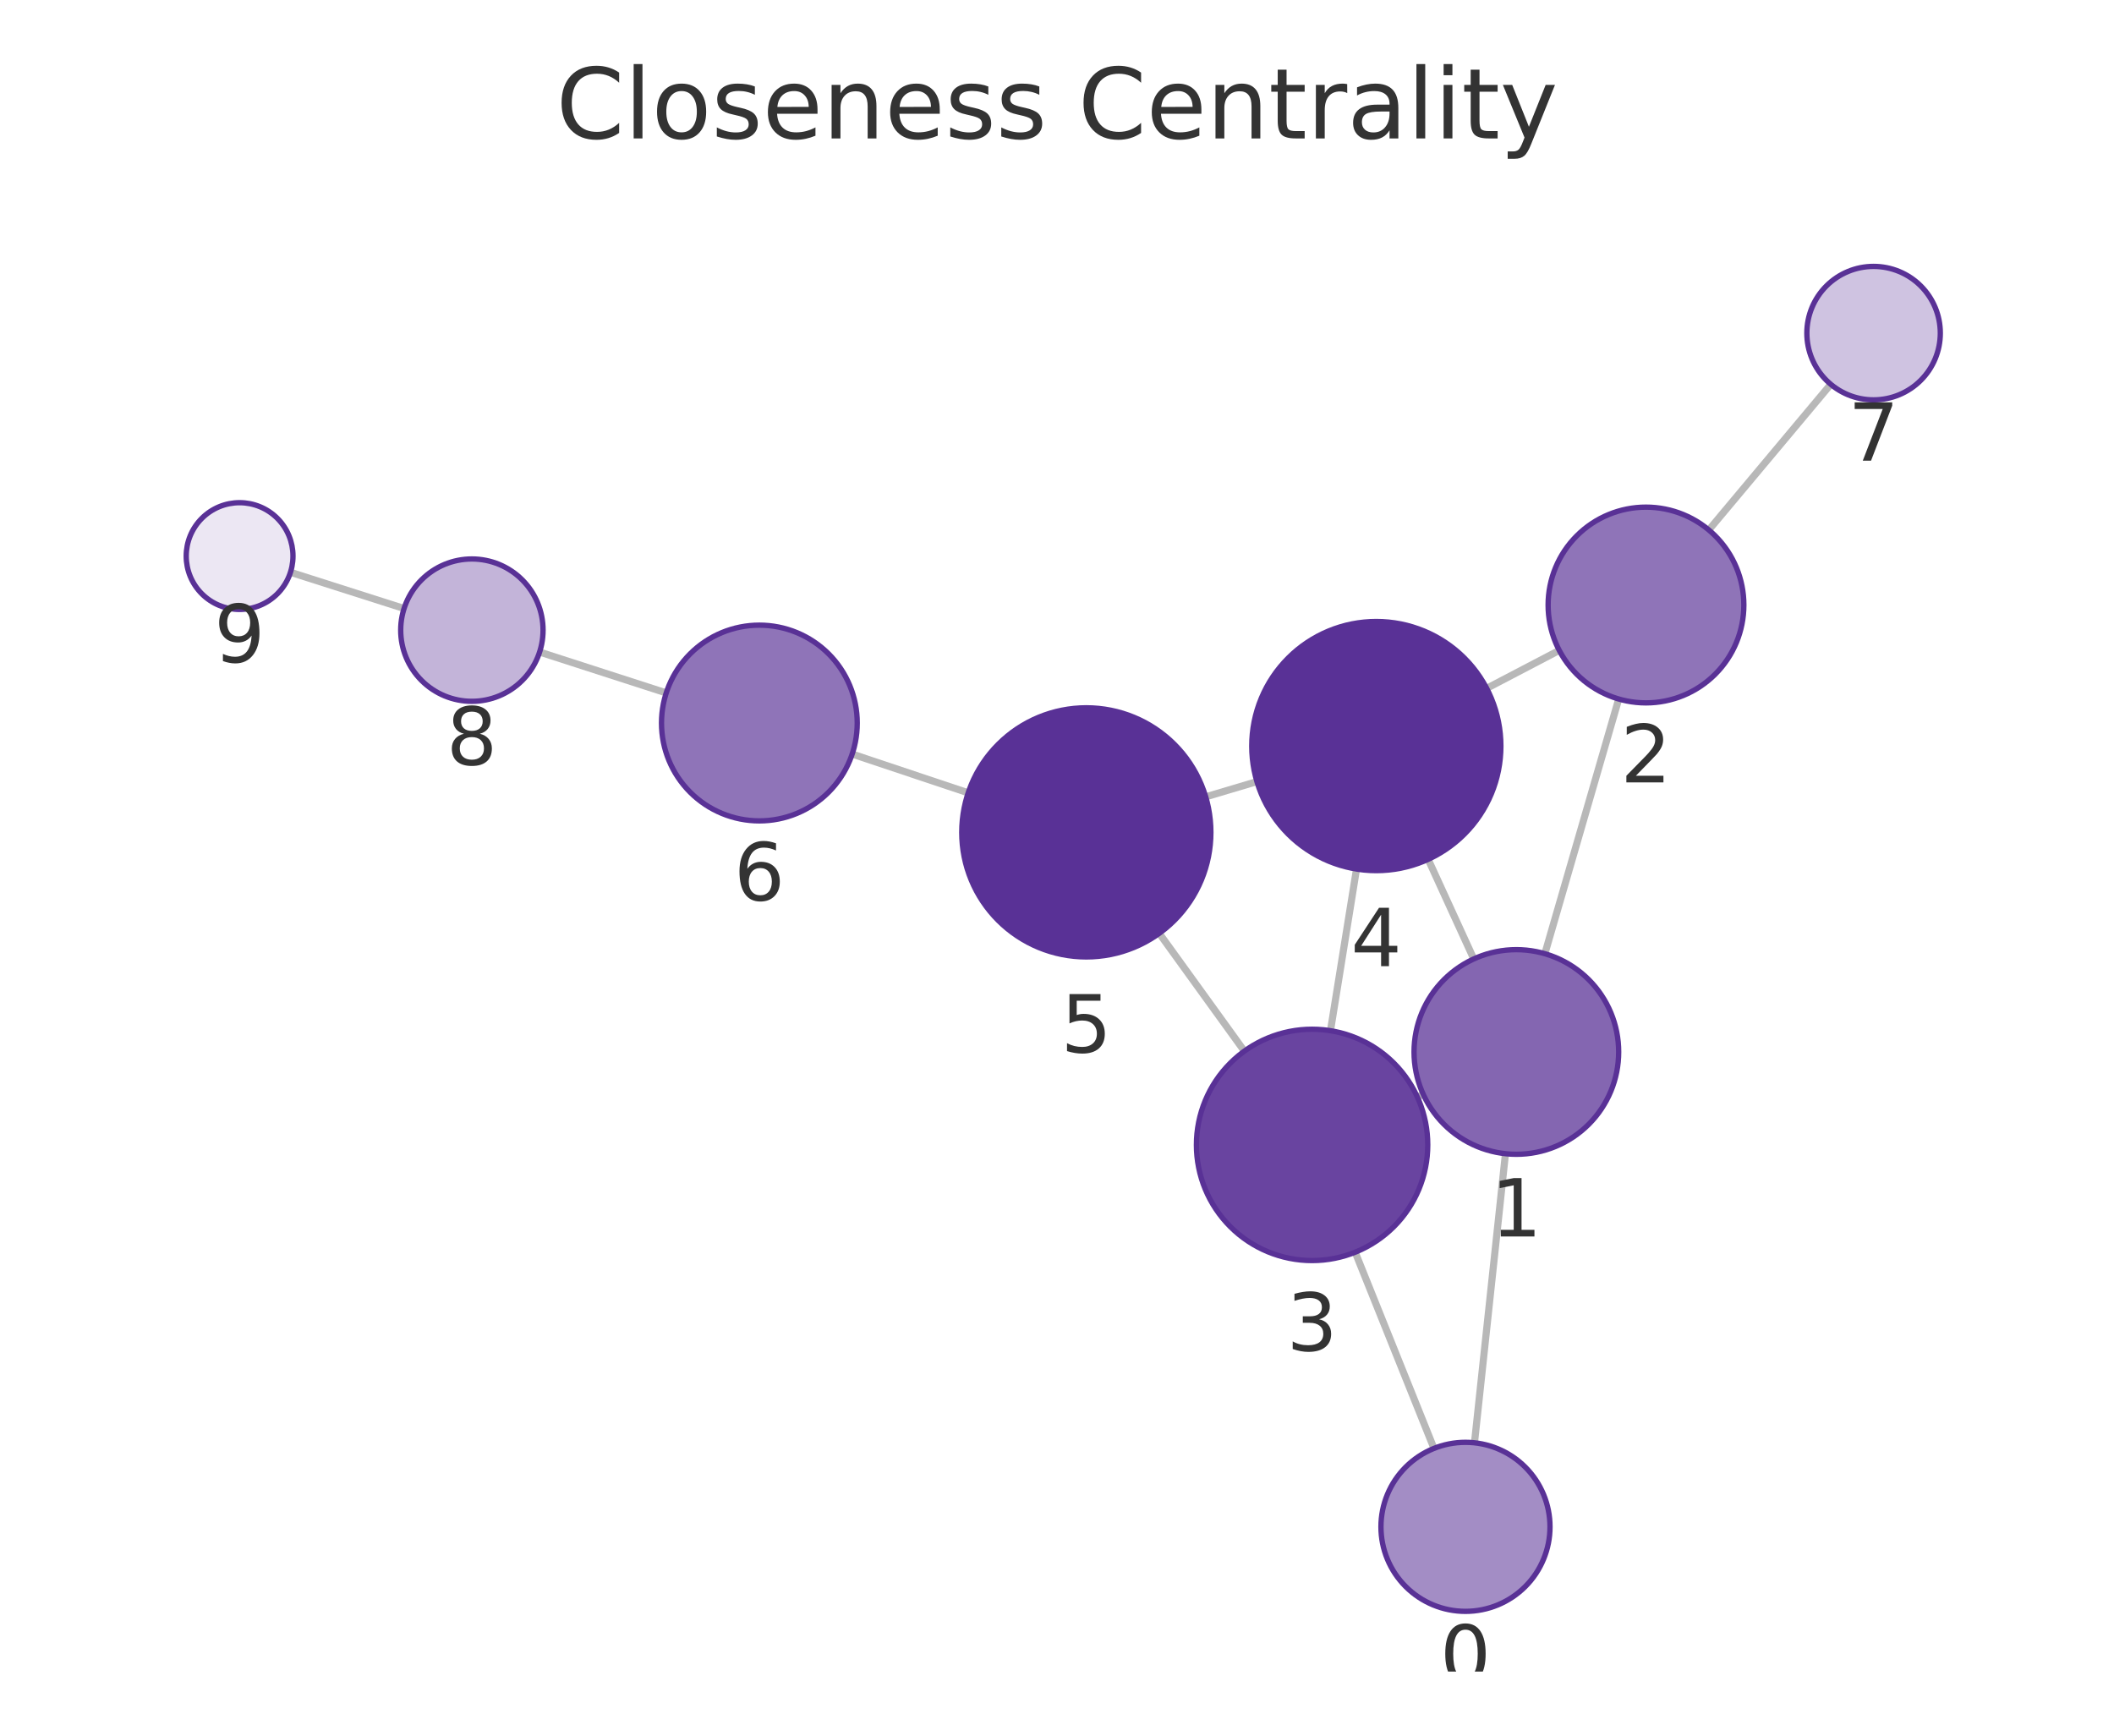
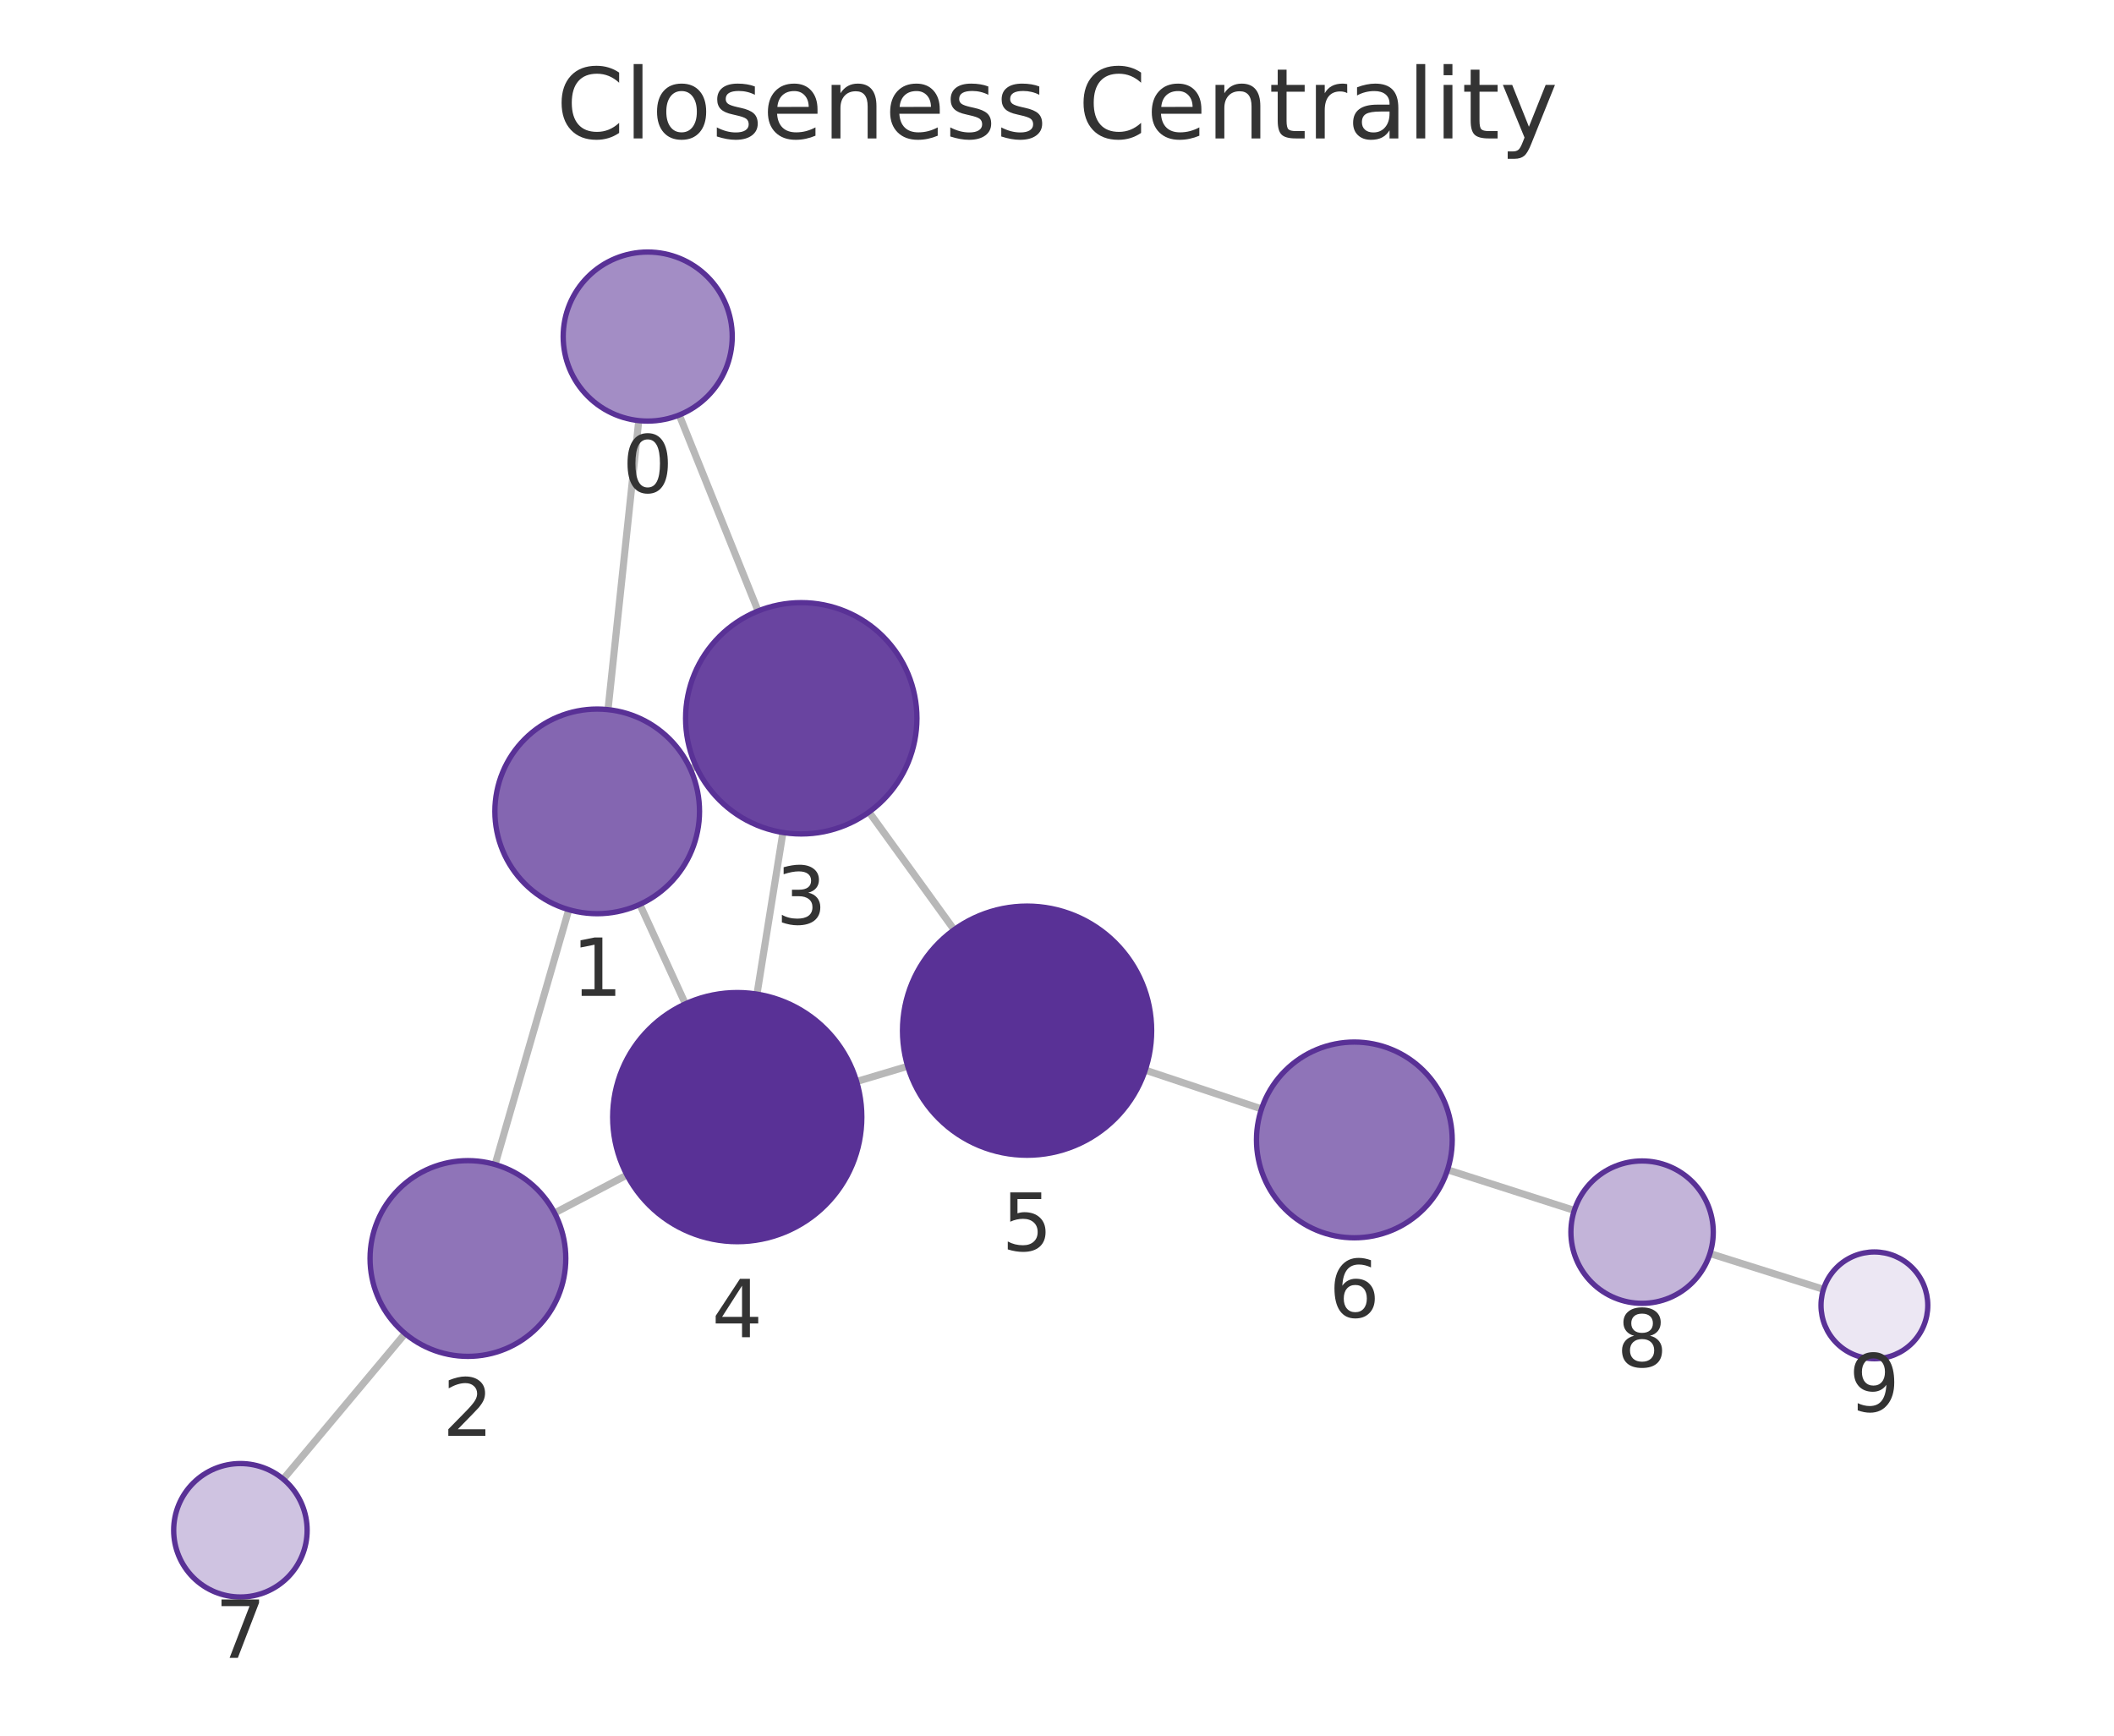
<svg xmlns="http://www.w3.org/2000/svg" xmlns:xlink="http://www.w3.org/1999/xlink" width="237.6pt" height="195.078pt" viewBox="0 0 237.6 195.078" version="1.1">
  <defs>
    <style type="text/css">*{stroke-linejoin: round; stroke-linecap: butt}</style>
  </defs>
  <g id="figure_1">
    <g id="patch_1">
      <path d="M 0 195.078  L 237.6 195.078  L 237.6 0  L 0 0  L 0 195.078  z " style="fill: none" />
    </g>
    <g id="axes_1">
      <g id="patch_2">
        <path d="M 7.2 187.878  L 230.4 187.878  L 230.4 21.558  L 7.2 21.558  L 7.2 187.878  z " style="fill: none" />
      </g>
      <g id="EdgeCollection_1">
-         <path d="M 165.722 162.162  L 169.204 129.671  " clip-path="url(#p2efe65898c)" style="fill: #b8b8b8; stroke: #b8b8b8; stroke-width: 0.8" />
-         <path d="M 161.169 162.792  L 152.315 140.743  " clip-path="url(#p2efe65898c)" style="fill: #b8b8b8; stroke: #b8b8b8; stroke-width: 0.8" />
-         <path d="M 173.632 107.191  L 181.934 78.565  " clip-path="url(#p2efe65898c)" style="fill: #b8b8b8; stroke: #b8b8b8; stroke-width: 0.8" />
-         <path d="M 159.961 122.998  L 159.303 123.297  " clip-path="url(#p2efe65898c)" style="fill: #b8b8b8; stroke: #b8b8b8; stroke-width: 0.8" />
-         <path d="M 165.642 107.78  L 160.516 96.584  " clip-path="url(#p2efe65898c)" style="fill: #b8b8b8; stroke: #b8b8b8; stroke-width: 0.8" />
-         <path d="M 175.251 73.099  L 167.094 77.365  " clip-path="url(#p2efe65898c)" style="fill: #b8b8b8; stroke: #b8b8b8; stroke-width: 0.8" />
-         <path d="M 192.059 59.566  L 205.765 43.193  " clip-path="url(#p2efe65898c)" style="fill: #b8b8b8; stroke: #b8b8b8; stroke-width: 0.8" />
-         <path d="M 149.537 115.845  L 152.463 97.676  " clip-path="url(#p2efe65898c)" style="fill: #b8b8b8; stroke: #b8b8b8; stroke-width: 0.8" />
-         <path d="M 139.857 118.142  L 130.293 104.902  " clip-path="url(#p2efe65898c)" style="fill: #b8b8b8; stroke: #b8b8b8; stroke-width: 0.8" />
-         <path d="M 141.27 87.847  L 135.513 89.56  " clip-path="url(#p2efe65898c)" style="fill: #b8b8b8; stroke: #b8b8b8; stroke-width: 0.8" />
-         <path d="M 108.818 89.112  L 95.78 84.752  " clip-path="url(#p2efe65898c)" style="fill: #b8b8b8; stroke: #b8b8b8; stroke-width: 0.8" />
-         <path d="M 74.881 77.881  L 60.649 73.284  " clip-path="url(#p2efe65898c)" style="fill: #b8b8b8; stroke: #b8b8b8; stroke-width: 0.8" />
-         <path d="M 45.415 68.394  L 32.647 64.322  " clip-path="url(#p2efe65898c)" style="fill: #b8b8b8; stroke: #b8b8b8; stroke-width: 0.8" />
+         <path d="M 71.793 47.275  L 68.337 79.759  " clip-path="url(#pd7bf711b49)" style="fill: #b8b8b8; stroke: #b8b8b8; stroke-width: 0.8" />
+         <path d="M 76.343 46.642  L 85.204 68.672  " clip-path="url(#pd7bf711b49)" style="fill: #b8b8b8; stroke: #b8b8b8; stroke-width: 0.8" />
+         <path d="M 63.927 102.242  L 55.646 130.882  " clip-path="url(#pd7bf711b49)" style="fill: #b8b8b8; stroke: #b8b8b8; stroke-width: 0.8" />
+         <path d="M 77.584 86.422  L 78.228 86.128  " clip-path="url(#pd7bf711b49)" style="fill: #b8b8b8; stroke: #b8b8b8; stroke-width: 0.8" />
+         <path d="M 71.91 101.649  L 77.032 112.829  " clip-path="url(#pd7bf711b49)" style="fill: #b8b8b8; stroke: #b8b8b8; stroke-width: 0.8" />
+         <path d="M 62.33 136.336  L 70.466 132.064  " clip-path="url(#pd7bf711b49)" style="fill: #b8b8b8; stroke: #b8b8b8; stroke-width: 0.8" />
+         <path d="M 45.53 149.884  L 31.835 166.244  " clip-path="url(#pd7bf711b49)" style="fill: #b8b8b8; stroke: #b8b8b8; stroke-width: 0.8" />
+         <path d="M 87.996 93.569  L 85.08 111.734  " clip-path="url(#pd7bf711b49)" style="fill: #b8b8b8; stroke: #b8b8b8; stroke-width: 0.8" />
+         <path d="M 97.672 91.268  L 107.235 104.496  " clip-path="url(#pd7bf711b49)" style="fill: #b8b8b8; stroke: #b8b8b8; stroke-width: 0.8" />
+         <path d="M 96.278 121.556  L 102.021 119.843  " clip-path="url(#pd7bf711b49)" style="fill: #b8b8b8; stroke: #b8b8b8; stroke-width: 0.8" />
+         <path d="M 128.716 120.275  L 141.786 124.638  " clip-path="url(#pd7bf711b49)" style="fill: #b8b8b8; stroke: #b8b8b8; stroke-width: 0.8" />
+         <path d="M 162.695 131.479  L 176.942 136.045  " clip-path="url(#pd7bf711b49)" style="fill: #b8b8b8; stroke: #b8b8b8; stroke-width: 0.8" />
+         <path d="M 192.19 140.891  L 204.947 144.911  " clip-path="url(#pd7bf711b49)" style="fill: #b8b8b8; stroke: #b8b8b8; stroke-width: 0.8" />
      </g>
      <g id="VertexCollection_1">
-         <path d="M 164.71 181.108  C 167.229 181.108 169.646 180.107 171.427 178.326  C 173.209 176.544 174.21 174.127 174.21 171.608  C 174.21 169.089 173.209 166.672 171.427 164.89  C 169.646 163.109 167.229 162.108 164.71 162.108  C 162.19 162.108 159.774 163.109 157.992 164.89  C 156.211 166.672 155.21 169.089 155.21 171.608  C 155.21 174.127 156.211 176.544 157.992 178.326  C 159.774 180.107 162.19 181.108 164.71 181.108  z " clip-path="url(#p2efe65898c)" style="fill: #a38dc5; stroke: #593196; stroke-width: 0.6" />
-         <path d="M 170.429 129.736  C 173.479 129.736 176.404 128.524 178.561 126.368  C 180.717 124.211 181.929 121.286 181.929 118.236  C 181.929 115.186 180.717 112.261 178.561 110.104  C 176.404 107.948 173.479 106.736 170.429 106.736  C 167.379 106.736 164.454 107.948 162.297 110.104  C 160.141 112.261 158.929 115.186 158.929 118.236  C 158.929 121.286 160.141 124.211 162.297 126.368  C 164.454 128.524 167.379 129.736 170.429 129.736  z " clip-path="url(#p2efe65898c)" style="fill: #8466b1; stroke: #593196; stroke-width: 0.6" />
-         <path d="M 184.998 79  C 187.915 79 190.713 77.841 192.776 75.779  C 194.839 73.716 195.998 70.918 195.998 68  C 195.998 65.083 194.839 62.285 192.776 60.222  C 190.713 58.159 187.915 57 184.998 57  C 182.08 57 179.282 58.159 177.219 60.222  C 175.157 62.285 173.998 65.083 173.998 68  C 173.998 70.918 175.157 73.716 177.219 75.779  C 179.282 77.841 182.08 79 184.998 79  z " clip-path="url(#p2efe65898c)" style="fill: #8f74b8; stroke: #593196; stroke-width: 0.6" />
-         <path d="M 147.47 141.68  C 150.918 141.68 154.224 140.31 156.662 137.872  C 159.1 135.434 160.47 132.127 160.47 128.68  C 160.47 125.232 159.1 121.925 156.662 119.487  C 154.224 117.049 150.918 115.68 147.47 115.68  C 144.022 115.68 140.715 117.049 138.278 119.487  C 135.84 121.925 134.47 125.232 134.47 128.68  C 134.47 132.127 135.84 135.434 138.278 137.872  C 140.715 140.31 144.022 141.68 147.47 141.68  z " clip-path="url(#p2efe65898c)" style="fill: #6944a0; stroke: #593196; stroke-width: 0.6" />
-         <path d="M 154.689 97.854  C 158.402 97.854 161.963 96.379 164.588 93.754  C 167.214 91.128 168.689 87.567 168.689 83.854  C 168.689 80.141 167.214 76.58 164.588 73.955  C 161.963 71.329 158.402 69.854 154.689 69.854  C 150.976 69.854 147.415 71.329 144.789 73.955  C 142.164 76.58 140.689 80.141 140.689 83.854  C 140.689 87.567 142.164 91.128 144.789 93.754  C 147.415 96.379 150.976 97.854 154.689 97.854  z " clip-path="url(#p2efe65898c)" style="fill: #593196; stroke: #593196; stroke-width: 0.6" />
-         <path d="M 122.095 107.553  C 125.808 107.553 129.369 106.078 131.994 103.452  C 134.62 100.827 136.095 97.266 136.095 93.553  C 136.095 89.84 134.62 86.279 131.994 83.653  C 129.369 81.028 125.808 79.553 122.095 79.553  C 118.382 79.553 114.821 81.028 112.195 83.653  C 109.57 86.279 108.095 89.84 108.095 93.553  C 108.095 97.266 109.57 100.827 112.195 103.452  C 114.821 106.078 118.382 107.553 122.095 107.553  z " clip-path="url(#p2efe65898c)" style="fill: #593196; stroke: #593196; stroke-width: 0.6" />
-         <path d="M 85.348 92.263  C 88.265 92.263 91.063 91.104 93.126 89.041  C 95.189 86.978 96.348 84.18 96.348 81.263  C 96.348 78.345 95.189 75.547 93.126 73.484  C 91.063 71.422 88.265 70.263 85.348 70.263  C 82.431 70.263 79.633 71.422 77.57 73.484  C 75.507 75.547 74.348 78.345 74.348 81.263  C 74.348 84.18 75.507 86.978 77.57 89.041  C 79.633 91.104 82.431 92.263 85.348 92.263  z " clip-path="url(#p2efe65898c)" style="fill: #8f74b8; stroke: #593196; stroke-width: 0.6" />
-         <path d="M 210.579 44.942  C 212.568 44.942 214.476 44.151 215.883 42.745  C 217.289 41.339 218.079 39.431 218.079 37.442  C 218.079 35.453 217.289 33.545 215.883 32.138  C 214.476 30.732 212.568 29.942 210.579 29.942  C 208.59 29.942 206.682 30.732 205.276 32.138  C 203.87 33.545 203.079 35.453 203.079 37.442  C 203.079 39.431 203.87 41.339 205.276 42.745  C 206.682 44.151 208.59 44.942 210.579 44.942  z " clip-path="url(#p2efe65898c)" style="fill: #cfc3e1; stroke: #593196; stroke-width: 0.6" />
-         <path d="M 53.036 78.825  C 55.158 78.825 57.193 77.982 58.693 76.482  C 60.194 74.982 61.036 72.947 61.036 70.825  C 61.036 68.704 60.194 66.669 58.693 65.168  C 57.193 63.668 55.158 62.825 53.036 62.825  C 50.915 62.825 48.88 63.668 47.38 65.168  C 45.879 66.669 45.036 68.704 45.036 70.825  C 45.036 72.947 45.879 74.982 47.38 76.482  C 48.88 77.982 50.915 78.825 53.036 78.825  z " clip-path="url(#p2efe65898c)" style="fill: #c3b4d9; stroke: #593196; stroke-width: 0.6" />
-         <path d="M 26.93 68.499  C 28.522 68.499 30.048 67.867 31.173 66.742  C 32.298 65.616 32.93 64.09 32.93 62.499  C 32.93 60.908 32.298 59.381 31.173 58.256  C 30.048 57.131 28.522 56.499 26.93 56.499  C 25.339 56.499 23.813 57.131 22.688 58.256  C 21.562 59.381 20.93 60.908 20.93 62.499  C 20.93 64.09 21.562 65.616 22.688 66.742  C 23.813 67.867 25.339 68.499 26.93 68.499  z " clip-path="url(#p2efe65898c)" style="fill: #ece7f3; stroke: #593196; stroke-width: 0.6" />
+         <path d="M 72.798 47.328  C 75.318 47.328 77.734 46.327 79.516 44.546  C 81.297 42.764 82.298 40.347 82.298 37.828  C 82.298 35.309 81.297 32.892 79.516 31.11  C 77.734 29.329 75.318 28.328 72.798 28.328  C 70.279 28.328 67.862 29.329 66.081 31.11  C 64.299 32.892 63.298 35.309 63.298 37.828  C 63.298 40.347 64.299 42.764 66.081 44.546  C 67.862 46.327 70.279 47.328 72.798 47.328  z " clip-path="url(#pd7bf711b49)" style="fill: #a38dc5; stroke: #593196; stroke-width: 0.6" />
+         <path d="M 67.121 102.694  C 70.171 102.694 73.096 101.482 75.253 99.326  C 77.409 97.169 78.621 94.244 78.621 91.194  C 78.621 88.144 77.409 85.219 75.253 83.062  C 73.096 80.906 70.171 79.694 67.121 79.694  C 64.071 79.694 61.146 80.906 58.989 83.062  C 56.833 85.219 55.621 88.144 55.621 91.194  C 55.621 94.244 56.833 97.169 58.989 99.326  C 61.146 101.482 64.071 102.694 67.121 102.694  z " clip-path="url(#pd7bf711b49)" style="fill: #8466b1; stroke: #593196; stroke-width: 0.6" />
+         <path d="M 52.591 152.449  C 55.508 152.449 58.306 151.29 60.369 149.227  C 62.432 147.164 63.591 144.366 63.591 141.449  C 63.591 138.531 62.432 135.733 60.369 133.671  C 58.306 131.608 55.508 130.449 52.591 130.449  C 49.674 130.449 46.875 131.608 44.813 133.671  C 42.75 135.733 41.591 138.531 41.591 141.449  C 41.591 144.366 42.75 147.164 44.813 149.227  C 46.875 151.29 49.674 152.449 52.591 152.449  z " clip-path="url(#pd7bf711b49)" style="fill: #8f74b8; stroke: #593196; stroke-width: 0.6" />
+         <path d="M 90.056 93.733  C 93.503 93.733 96.81 92.363 99.248 89.925  C 101.686 87.487 103.056 84.181 103.056 80.733  C 103.056 77.285 101.686 73.978 99.248 71.54  C 96.81 69.103 93.503 67.733 90.056 67.733  C 86.608 67.733 83.301 69.103 80.863 71.54  C 78.425 73.978 77.056 77.285 77.056 80.733  C 77.056 84.181 78.425 87.487 80.863 89.925  C 83.301 92.363 86.608 93.733 90.056 93.733  z " clip-path="url(#pd7bf711b49)" style="fill: #6944a0; stroke: #593196; stroke-width: 0.6" />
+         <path d="M 82.862 139.557  C 86.575 139.557 90.136 138.082 92.762 135.457  C 95.387 132.831 96.862 129.27 96.862 125.557  C 96.862 121.844 95.387 118.283 92.762 115.658  C 90.136 113.032 86.575 111.557 82.862 111.557  C 79.149 111.557 75.588 113.032 72.963 115.658  C 70.337 118.283 68.862 121.844 68.862 125.557  C 68.862 129.27 70.337 132.831 72.963 135.457  C 75.588 138.082 79.149 139.557 82.862 139.557  z " clip-path="url(#pd7bf711b49)" style="fill: #593196; stroke: #593196; stroke-width: 0.6" />
+         <path d="M 115.437 129.842  C 119.15 129.842 122.711 128.367 125.336 125.741  C 127.962 123.116 129.437 119.555 129.437 115.842  C 129.437 112.129 127.962 108.568 125.336 105.943  C 122.711 103.317 119.15 101.842 115.437 101.842  C 111.724 101.842 108.163 103.317 105.537 105.943  C 102.912 108.568 101.437 112.129 101.437 115.842  C 101.437 119.555 102.912 123.116 105.537 125.741  C 108.163 128.367 111.724 129.842 115.437 129.842  z " clip-path="url(#pd7bf711b49)" style="fill: #593196; stroke: #593196; stroke-width: 0.6" />
+         <path d="M 152.22 139.121  C 155.137 139.121 157.935 137.962 159.998 135.9  C 162.061 133.837 163.22 131.039 163.22 128.121  C 163.22 125.204 162.061 122.406 159.998 120.343  C 157.935 118.28 155.137 117.121 152.22 117.121  C 149.302 117.121 146.504 118.28 144.441 120.343  C 142.379 122.406 141.22 125.204 141.22 128.121  C 141.22 131.039 142.379 133.837 144.441 135.9  C 146.504 137.962 149.302 139.121 152.22 139.121  z " clip-path="url(#pd7bf711b49)" style="fill: #8f74b8; stroke: #593196; stroke-width: 0.6" />
+         <path d="M 27.02 179.495  C 29.01 179.495 30.917 178.705 32.324 177.299  C 33.73 175.892 34.52 173.984 34.52 171.995  C 34.52 170.006 33.73 168.098 32.324 166.692  C 30.917 165.286 29.01 164.495 27.02 164.495  C 25.031 164.495 23.124 165.286 21.717 166.692  C 20.311 168.098 19.52 170.006 19.52 171.995  C 19.52 173.984 20.311 175.892 21.717 177.299  C 23.124 178.705 25.031 179.495 27.02 179.495  z " clip-path="url(#pd7bf711b49)" style="fill: #cfc3e1; stroke: #593196; stroke-width: 0.6" />
+         <path d="M 184.56 146.487  C 186.682 146.487 188.717 145.644 190.217 144.143  C 191.717 142.643 192.56 140.608 192.56 138.487  C 192.56 136.365 191.717 134.33 190.217 132.83  C 188.717 131.33 186.682 130.487 184.56 130.487  C 182.439 130.487 180.403 131.33 178.903 132.83  C 177.403 134.33 176.56 136.365 176.56 138.487  C 176.56 140.608 177.403 142.643 178.903 144.143  C 180.403 145.644 182.439 146.487 184.56 146.487  z " clip-path="url(#pd7bf711b49)" style="fill: #c3b4d9; stroke: #593196; stroke-width: 0.6" />
+         <path d="M 210.67 152.714  C 212.261 152.714 213.787 152.081 214.913 150.956  C 216.038 149.831 216.67 148.305 216.67 146.714  C 216.67 145.122 216.038 143.596 214.913 142.471  C 213.787 141.346 212.261 140.714 210.67 140.714  C 209.079 140.714 207.552 141.346 206.427 142.471  C 205.302 143.596 204.67 145.122 204.67 146.714  C 204.67 148.305 205.302 149.831 206.427 150.956  C 207.552 152.081 209.079 152.714 210.67 152.714  z " clip-path="url(#pd7bf711b49)" style="fill: #ece7f3; stroke: #593196; stroke-width: 0.6" />
      </g>
      <g id="text_1">
-         <g clip-path="url(#p2efe65898c)">
-           <g style="fill: #333333" transform="translate(161.8466 189.1459) scale(0.09 -0.09)">
+         <g clip-path="url(#pd7bf711b49)">
+           <g style="fill: #333333" transform="translate(69.93508 55.36588) scale(0.09 -0.09)">
            <defs>
              <path id="DejaVuSans-13" d="M 2034 4250  Q 1547 4250 1301 3770  Q 1056 3291 1056 2328  Q 1056 1369 1301 889  Q 1547 409 2034 409  Q 2525 409 2770 889  Q 3016 1369 3016 2328  Q 3016 3291 2770 3770  Q 2525 4250 2034 4250  z M 2034 4750  Q 2819 4750 3233 4129  Q 3647 3509 3647 2328  Q 3647 1150 3233 529  Q 2819 -91 2034 -91  Q 1250 -91 836 529  Q 422 1150 422 2328  Q 422 3509 836 4129  Q 1250 4750 2034 4750  z " transform="scale(0.015625)" />
            </defs>
            <use xlink:href="#DejaVuSans-13" />
          </g>
        </g>
      </g>
      <g id="text_2">
-         <g clip-path="url(#p2efe65898c)">
-           <g style="fill: #333333" transform="translate(167.566 138.974) scale(0.09 -0.09)">
+         <g clip-path="url(#pd7bf711b49)">
+           <g style="fill: #333333" transform="translate(64.2578 111.9319) scale(0.09 -0.09)">
            <defs>
              <path id="DejaVuSans-14" d="M 794 531  L 1825 531  L 1825 4091  L 703 3866  L 703 4441  L 1819 4666  L 2450 4666  L 2450 531  L 3481 531  L 3481 0  L 794 0  L 794 531  z " transform="scale(0.015625)" />
            </defs>
            <use xlink:href="#DejaVuSans-14" />
          </g>
        </g>
      </g>
      <g id="text_3">
-         <g clip-path="url(#p2efe65898c)">
-           <g style="fill: #333333" transform="translate(182.1345 87.93825) scale(0.09 -0.09)">
+         <g clip-path="url(#pd7bf711b49)">
+           <g style="fill: #333333" transform="translate(49.72774 161.3866) scale(0.09 -0.09)">
            <defs>
              <path id="DejaVuSans-15" d="M 1228 531  L 3431 531  L 3431 0  L 469 0  L 469 531  Q 828 903 1448 1529  Q 2069 2156 2228 2338  Q 2531 2678 2651 2914  Q 2772 3150 2772 3378  Q 2772 3750 2511 3984  Q 2250 4219 1831 4219  Q 1534 4219 1204 4116  Q 875 4013 500 3803  L 500 4441  Q 881 4594 1212 4672  Q 1544 4750 1819 4750  Q 2544 4750 2975 4387  Q 3406 4025 3406 3419  Q 3406 3131 3298 2873  Q 3191 2616 2906 2266  Q 2828 2175 2409 1742  Q 1991 1309 1228 531  z " transform="scale(0.015625)" />
            </defs>
            <use xlink:href="#DejaVuSans-15" />
          </g>
        </g>
      </g>
      <g id="text_4">
-         <g clip-path="url(#p2efe65898c)">
-           <g style="fill: #333333" transform="translate(144.6068 151.8174) scale(0.09 -0.09)">
+         <g clip-path="url(#pd7bf711b49)">
+           <g style="fill: #333333" transform="translate(87.19239 103.8708) scale(0.09 -0.09)">
            <defs>
              <path id="DejaVuSans-16" d="M 2597 2516  Q 3050 2419 3304 2112  Q 3559 1806 3559 1356  Q 3559 666 3084 287  Q 2609 -91 1734 -91  Q 1441 -91 1130 -33  Q 819 25 488 141  L 488 750  Q 750 597 1062 519  Q 1375 441 1716 441  Q 2309 441 2620 675  Q 2931 909 2931 1356  Q 2931 1769 2642 2001  Q 2353 2234 1838 2234  L 1294 2234  L 1294 2753  L 1863 2753  Q 2328 2753 2575 2939  Q 2822 3125 2822 3475  Q 2822 3834 2567 4026  Q 2313 4219 1838 4219  Q 1578 4219 1281 4162  Q 984 4106 628 3988  L 628 4550  Q 988 4650 1302 4700  Q 1616 4750 1894 4750  Q 2613 4750 3031 4423  Q 3450 4097 3450 3541  Q 3450 3153 3228 2886  Q 3006 2619 2597 2516  z " transform="scale(0.015625)" />
            </defs>
            <use xlink:href="#DejaVuSans-16" />
          </g>
        </g>
      </g>
      <g id="text_5">
-         <g clip-path="url(#p2efe65898c)">
-           <g style="fill: #333333" transform="translate(151.8257 108.5921) scale(0.09 -0.09)">
+         <g clip-path="url(#pd7bf711b49)">
+           <g style="fill: #333333" transform="translate(79.99903 150.2949) scale(0.09 -0.09)">
            <defs>
              <path id="DejaVuSans-17" d="M 2419 4116  L 825 1625  L 2419 1625  L 2419 4116  z M 2253 4666  L 3047 4666  L 3047 1625  L 3713 1625  L 3713 1100  L 3047 1100  L 3047 0  L 2419 0  L 2419 1100  L 313 1100  L 313 1709  L 2253 4666  z " transform="scale(0.015625)" />
            </defs>
            <use xlink:href="#DejaVuSans-17" />
          </g>
        </g>
      </g>
      <g id="text_6">
-         <g clip-path="url(#p2efe65898c)">
-           <g style="fill: #333333" transform="translate(119.2316 118.2908) scale(0.09 -0.09)">
+         <g clip-path="url(#pd7bf711b49)">
+           <g style="fill: #333333" transform="translate(112.5738 140.5799) scale(0.09 -0.09)">
            <defs>
              <path id="DejaVuSans-18" d="M 691 4666  L 3169 4666  L 3169 4134  L 1269 4134  L 1269 2991  Q 1406 3038 1543 3061  Q 1681 3084 1819 3084  Q 2600 3084 3056 2656  Q 3513 2228 3513 1497  Q 3513 744 3044 326  Q 2575 -91 1722 -91  Q 1428 -91 1123 -41  Q 819 9 494 109  L 494 744  Q 775 591 1075 516  Q 1375 441 1709 441  Q 2250 441 2565 725  Q 2881 1009 2881 1497  Q 2881 1984 2565 2268  Q 2250 2553 1709 2553  Q 1456 2553 1204 2497  Q 953 2441 691 2322  L 691 4666  z " transform="scale(0.015625)" />
            </defs>
            <use xlink:href="#DejaVuSans-18" />
          </g>
        </g>
      </g>
      <g id="text_7">
-         <g clip-path="url(#p2efe65898c)">
-           <g style="fill: #333333" transform="translate(82.48483 101.2005) scale(0.09 -0.09)">
+         <g clip-path="url(#pd7bf711b49)">
+           <g style="fill: #333333" transform="translate(149.3565 148.0593) scale(0.09 -0.09)">
            <defs>
              <path id="DejaVuSans-19" d="M 2113 2584  Q 1688 2584 1439 2293  Q 1191 2003 1191 1497  Q 1191 994 1439 701  Q 1688 409 2113 409  Q 2538 409 2786 701  Q 3034 994 3034 1497  Q 3034 2003 2786 2293  Q 2538 2584 2113 2584  z M 3366 4563  L 3366 3988  Q 3128 4100 2886 4159  Q 2644 4219 2406 4219  Q 1781 4219 1451 3797  Q 1122 3375 1075 2522  Q 1259 2794 1537 2939  Q 1816 3084 2150 3084  Q 2853 3084 3261 2657  Q 3669 2231 3669 1497  Q 3669 778 3244 343  Q 2819 -91 2113 -91  Q 1303 -91 875 529  Q 447 1150 447 2328  Q 447 3434 972 4092  Q 1497 4750 2381 4750  Q 2619 4750 2861 4703  Q 3103 4656 3366 4563  z " transform="scale(0.015625)" />
            </defs>
            <use xlink:href="#DejaVuSans-19" />
          </g>
        </g>
      </g>
      <g id="text_8">
-         <g clip-path="url(#p2efe65898c)">
-           <g style="fill: #333333" transform="translate(207.7162 51.77959) scale(0.09 -0.09)">
+         <g clip-path="url(#pd7bf711b49)">
+           <g style="fill: #333333" transform="translate(24.15735 186.3332) scale(0.09 -0.09)">
            <defs>
              <path id="DejaVuSans-1a" d="M 525 4666  L 3525 4666  L 3525 4397  L 1831 0  L 1172 0  L 2766 4134  L 525 4134  L 525 4666  z " transform="scale(0.015625)" />
            </defs>
            <use xlink:href="#DejaVuSans-1a" />
          </g>
        </g>
      </g>
      <g id="text_9">
-         <g clip-path="url(#p2efe65898c)">
-           <g style="fill: #333333" transform="translate(50.17334 85.96321) scale(0.09 -0.09)">
+         <g clip-path="url(#pd7bf711b49)">
+           <g style="fill: #333333" transform="translate(181.697 153.6245) scale(0.09 -0.09)">
            <defs>
              <path id="DejaVuSans-1b" d="M 2034 2216  Q 1584 2216 1326 1975  Q 1069 1734 1069 1313  Q 1069 891 1326 650  Q 1584 409 2034 409  Q 2484 409 2743 651  Q 3003 894 3003 1313  Q 3003 1734 2745 1975  Q 2488 2216 2034 2216  z M 1403 2484  Q 997 2584 770 2862  Q 544 3141 544 3541  Q 544 4100 942 4425  Q 1341 4750 2034 4750  Q 2731 4750 3128 4425  Q 3525 4100 3525 3541  Q 3525 3141 3298 2862  Q 3072 2584 2669 2484  Q 3125 2378 3379 2068  Q 3634 1759 3634 1313  Q 3634 634 3220 271  Q 2806 -91 2034 -91  Q 1263 -91 848 271  Q 434 634 434 1313  Q 434 1759 690 2068  Q 947 2378 1403 2484  z M 1172 3481  Q 1172 3119 1398 2916  Q 1625 2713 2034 2713  Q 2441 2713 2670 2916  Q 2900 3119 2900 3481  Q 2900 3844 2670 4047  Q 2441 4250 2034 4250  Q 1625 4250 1398 4047  Q 1172 3844 1172 3481  z " transform="scale(0.015625)" />
            </defs>
            <use xlink:href="#DejaVuSans-1b" />
          </g>
        </g>
      </g>
      <g id="text_10">
-         <g clip-path="url(#p2efe65898c)">
-           <g style="fill: #333333" transform="translate(24.06717 74.4368) scale(0.09 -0.09)">
+         <g clip-path="url(#pd7bf711b49)">
+           <g style="fill: #333333" transform="translate(207.8068 158.6516) scale(0.09 -0.09)">
            <defs>
              <path id="DejaVuSans-1c" d="M 703 97  L 703 672  Q 941 559 1184 500  Q 1428 441 1663 441  Q 2288 441 2617 861  Q 2947 1281 2994 2138  Q 2813 1869 2534 1725  Q 2256 1581 1919 1581  Q 1219 1581 811 2004  Q 403 2428 403 3163  Q 403 3881 828 4315  Q 1253 4750 1959 4750  Q 2769 4750 3195 4129  Q 3622 3509 3622 2328  Q 3622 1225 3098 567  Q 2575 -91 1691 -91  Q 1453 -91 1209 -44  Q 966 3 703 97  z M 1959 2075  Q 2384 2075 2632 2365  Q 2881 2656 2881 3163  Q 2881 3666 2632 3958  Q 2384 4250 1959 4250  Q 1534 4250 1286 3958  Q 1038 3666 1038 3163  Q 1038 2656 1286 2365  Q 1534 2075 1959 2075  z " transform="scale(0.015625)" />
            </defs>
            <use xlink:href="#DejaVuSans-1c" />
          </g>
        </g>
      </g>
      <g id="matplotlib.axis_1" />
      <g id="matplotlib.axis_2" />
      <g id="text_11">
        <g style="fill: #333333" transform="translate(62.5032 15.55828) scale(0.11 -0.11)">
          <defs>
            <path id="DejaVuSans-26" d="M 4122 4306  L 4122 3641  Q 3803 3938 3442 4084  Q 3081 4231 2675 4231  Q 1875 4231 1450 3742  Q 1025 3253 1025 2328  Q 1025 1406 1450 917  Q 1875 428 2675 428  Q 3081 428 3442 575  Q 3803 722 4122 1019  L 4122 359  Q 3791 134 3420 21  Q 3050 -91 2638 -91  Q 1578 -91 968 557  Q 359 1206 359 2328  Q 359 3453 968 4101  Q 1578 4750 2638 4750  Q 3056 4750 3426 4639  Q 3797 4528 4122 4306  z " transform="scale(0.015625)" />
            <path id="DejaVuSans-4f" d="M 603 4863  L 1178 4863  L 1178 0  L 603 0  L 603 4863  z " transform="scale(0.015625)" />
            <path id="DejaVuSans-52" d="M 1959 3097  Q 1497 3097 1228 2736  Q 959 2375 959 1747  Q 959 1119 1226 758  Q 1494 397 1959 397  Q 2419 397 2687 759  Q 2956 1122 2956 1747  Q 2956 2369 2687 2733  Q 2419 3097 1959 3097  z M 1959 3584  Q 2709 3584 3137 3096  Q 3566 2609 3566 1747  Q 3566 888 3137 398  Q 2709 -91 1959 -91  Q 1206 -91 779 398  Q 353 888 353 1747  Q 353 2609 779 3096  Q 1206 3584 1959 3584  z " transform="scale(0.015625)" />
            <path id="DejaVuSans-56" d="M 2834 3397  L 2834 2853  Q 2591 2978 2328 3040  Q 2066 3103 1784 3103  Q 1356 3103 1142 2972  Q 928 2841 928 2578  Q 928 2378 1081 2264  Q 1234 2150 1697 2047  L 1894 2003  Q 2506 1872 2764 1633  Q 3022 1394 3022 966  Q 3022 478 2636 193  Q 2250 -91 1575 -91  Q 1294 -91 989 -36  Q 684 19 347 128  L 347 722  Q 666 556 975 473  Q 1284 391 1588 391  Q 1994 391 2212 530  Q 2431 669 2431 922  Q 2431 1156 2273 1281  Q 2116 1406 1581 1522  L 1381 1569  Q 847 1681 609 1914  Q 372 2147 372 2553  Q 372 3047 722 3315  Q 1072 3584 1716 3584  Q 2034 3584 2315 3537  Q 2597 3491 2834 3397  z " transform="scale(0.015625)" />
            <path id="DejaVuSans-48" d="M 3597 1894  L 3597 1613  L 953 1613  Q 991 1019 1311 708  Q 1631 397 2203 397  Q 2534 397 2845 478  Q 3156 559 3463 722  L 3463 178  Q 3153 47 2828 -22  Q 2503 -91 2169 -91  Q 1331 -91 842 396  Q 353 884 353 1716  Q 353 2575 817 3079  Q 1281 3584 2069 3584  Q 2775 3584 3186 3129  Q 3597 2675 3597 1894  z M 3022 2063  Q 3016 2534 2758 2815  Q 2500 3097 2075 3097  Q 1594 3097 1305 2825  Q 1016 2553 972 2059  L 3022 2063  z " transform="scale(0.015625)" />
            <path id="DejaVuSans-51" d="M 3513 2113  L 3513 0  L 2938 0  L 2938 2094  Q 2938 2591 2744 2837  Q 2550 3084 2163 3084  Q 1697 3084 1428 2787  Q 1159 2491 1159 1978  L 1159 0  L 581 0  L 581 3500  L 1159 3500  L 1159 2956  Q 1366 3272 1645 3428  Q 1925 3584 2291 3584  Q 2894 3584 3203 3211  Q 3513 2838 3513 2113  z " transform="scale(0.015625)" />
            <path id="DejaVuSans-3" transform="scale(0.015625)" />
            <path id="DejaVuSans-57" d="M 1172 4494  L 1172 3500  L 2356 3500  L 2356 3053  L 1172 3053  L 1172 1153  Q 1172 725 1289 603  Q 1406 481 1766 481  L 2356 481  L 2356 0  L 1766 0  Q 1100 0 847 248  Q 594 497 594 1153  L 594 3053  L 172 3053  L 172 3500  L 594 3500  L 594 4494  L 1172 4494  z " transform="scale(0.015625)" />
            <path id="DejaVuSans-55" d="M 2631 2963  Q 2534 3019 2420 3045  Q 2306 3072 2169 3072  Q 1681 3072 1420 2755  Q 1159 2438 1159 1844  L 1159 0  L 581 0  L 581 3500  L 1159 3500  L 1159 2956  Q 1341 3275 1631 3429  Q 1922 3584 2338 3584  Q 2397 3584 2469 3576  Q 2541 3569 2628 3553  L 2631 2963  z " transform="scale(0.015625)" />
            <path id="DejaVuSans-44" d="M 2194 1759  Q 1497 1759 1228 1600  Q 959 1441 959 1056  Q 959 750 1161 570  Q 1363 391 1709 391  Q 2188 391 2477 730  Q 2766 1069 2766 1631  L 2766 1759  L 2194 1759  z M 3341 1997  L 3341 0  L 2766 0  L 2766 531  Q 2569 213 2275 61  Q 1981 -91 1556 -91  Q 1019 -91 701 211  Q 384 513 384 1019  Q 384 1609 779 1909  Q 1175 2209 1959 2209  L 2766 2209  L 2766 2266  Q 2766 2663 2505 2880  Q 2244 3097 1772 3097  Q 1472 3097 1187 3025  Q 903 2953 641 2809  L 641 3341  Q 956 3463 1253 3523  Q 1550 3584 1831 3584  Q 2591 3584 2966 3190  Q 3341 2797 3341 1997  z " transform="scale(0.015625)" />
            <path id="DejaVuSans-4c" d="M 603 3500  L 1178 3500  L 1178 0  L 603 0  L 603 3500  z M 603 4863  L 1178 4863  L 1178 4134  L 603 4134  L 603 4863  z " transform="scale(0.015625)" />
            <path id="DejaVuSans-5c" d="M 2059 -325  Q 1816 -950 1584 -1140  Q 1353 -1331 966 -1331  L 506 -1331  L 506 -850  L 844 -850  Q 1081 -850 1212 -737  Q 1344 -625 1503 -206  L 1606 56  L 191 3500  L 800 3500  L 1894 763  L 2988 3500  L 3597 3500  L 2059 -325  z " transform="scale(0.015625)" />
          </defs>
          <use xlink:href="#DejaVuSans-26" />
          <use xlink:href="#DejaVuSans-4f" transform="translate(69.82812 0)" />
          <use xlink:href="#DejaVuSans-52" transform="translate(97.60938 0)" />
          <use xlink:href="#DejaVuSans-56" transform="translate(158.7969 0)" />
          <use xlink:href="#DejaVuSans-48" transform="translate(210.8906 0)" />
          <use xlink:href="#DejaVuSans-51" transform="translate(272.4219 0)" />
          <use xlink:href="#DejaVuSans-48" transform="translate(335.7969 0)" />
          <use xlink:href="#DejaVuSans-56" transform="translate(397.3281 0)" />
          <use xlink:href="#DejaVuSans-56" transform="translate(449.4219 0)" />
          <use xlink:href="#DejaVuSans-3" transform="translate(501.5156 0)" />
          <use xlink:href="#DejaVuSans-26" transform="translate(533.2969 0)" />
          <use xlink:href="#DejaVuSans-48" transform="translate(603.125 0)" />
          <use xlink:href="#DejaVuSans-51" transform="translate(664.6562 0)" />
          <use xlink:href="#DejaVuSans-57" transform="translate(728.0312 0)" />
          <use xlink:href="#DejaVuSans-55" transform="translate(767.2344 0)" />
          <use xlink:href="#DejaVuSans-44" transform="translate(808.3438 0)" />
          <use xlink:href="#DejaVuSans-4f" transform="translate(869.625 0)" />
          <use xlink:href="#DejaVuSans-4c" transform="translate(897.4062 0)" />
          <use xlink:href="#DejaVuSans-57" transform="translate(925.1875 0)" />
          <use xlink:href="#DejaVuSans-5c" transform="translate(964.3906 0)" />
        </g>
      </g>
    </g>
  </g>
  <defs>
-     <clipPath id="p2efe65898c">
+     <clipPath id="pd7bf711b49">
      <rect x="7.2" y="21.558" width="223.2" height="166.32" />
    </clipPath>
  </defs>
</svg>
